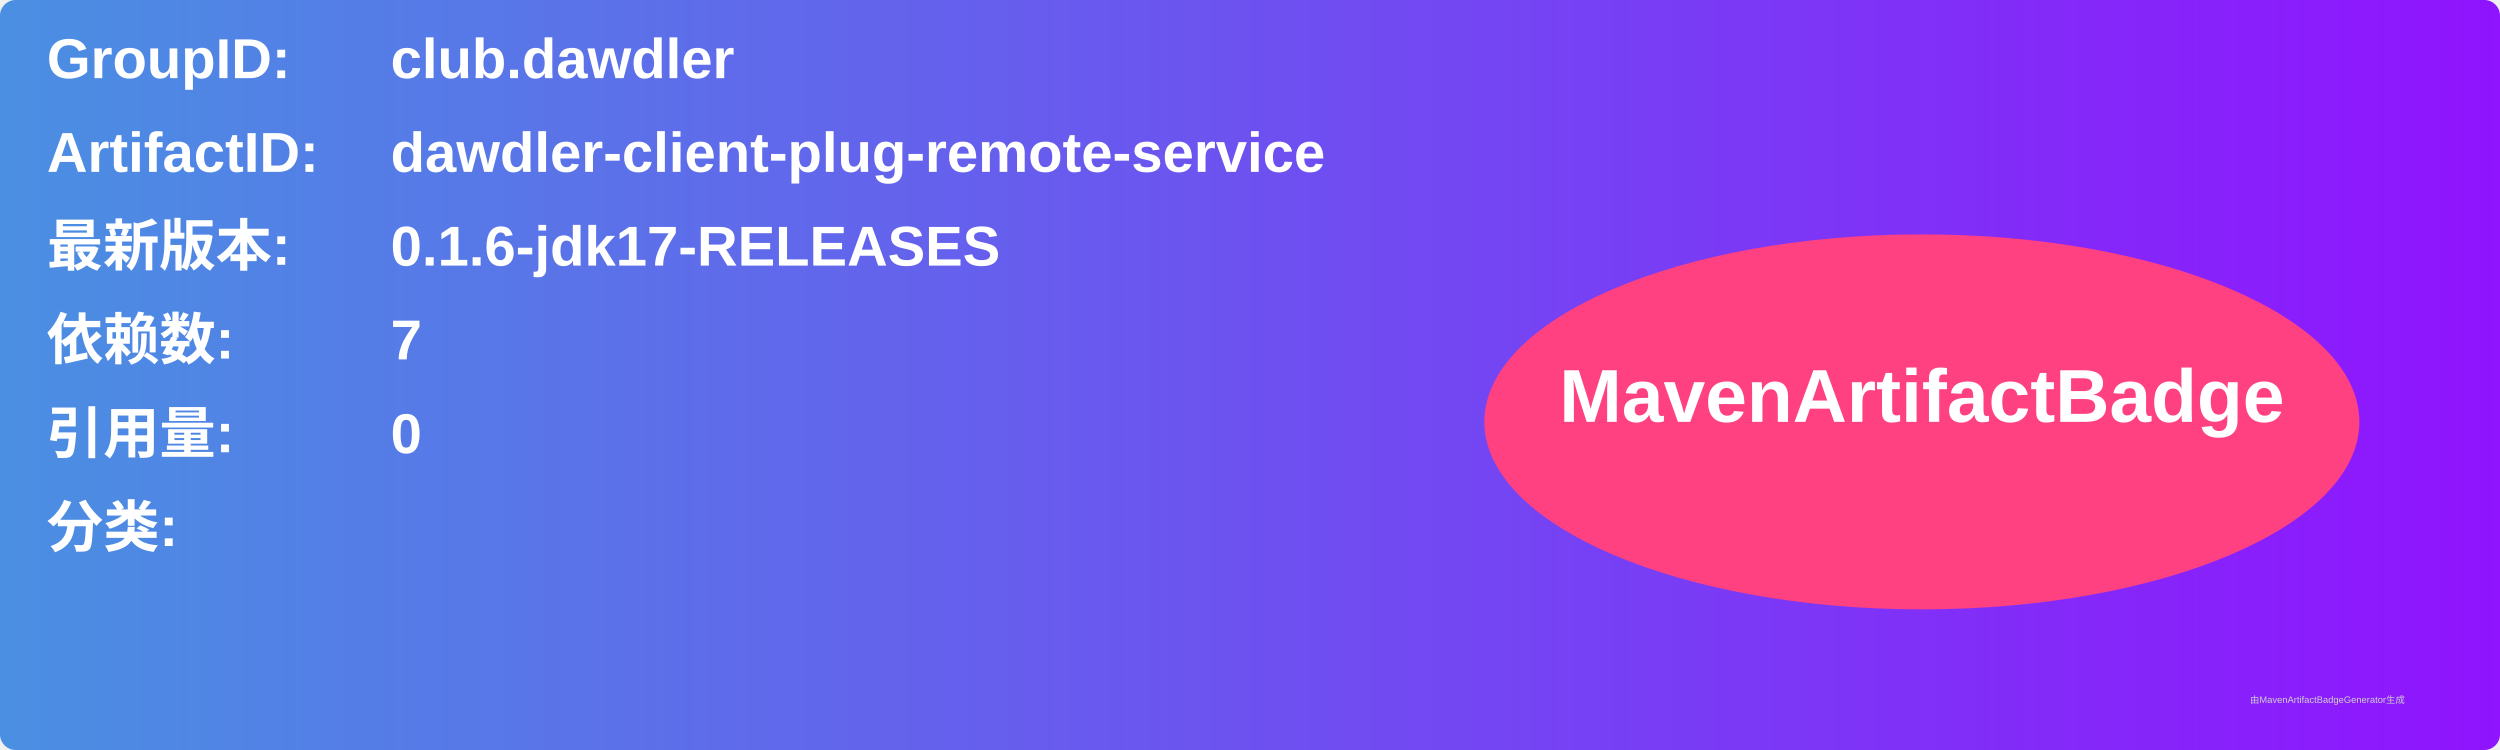
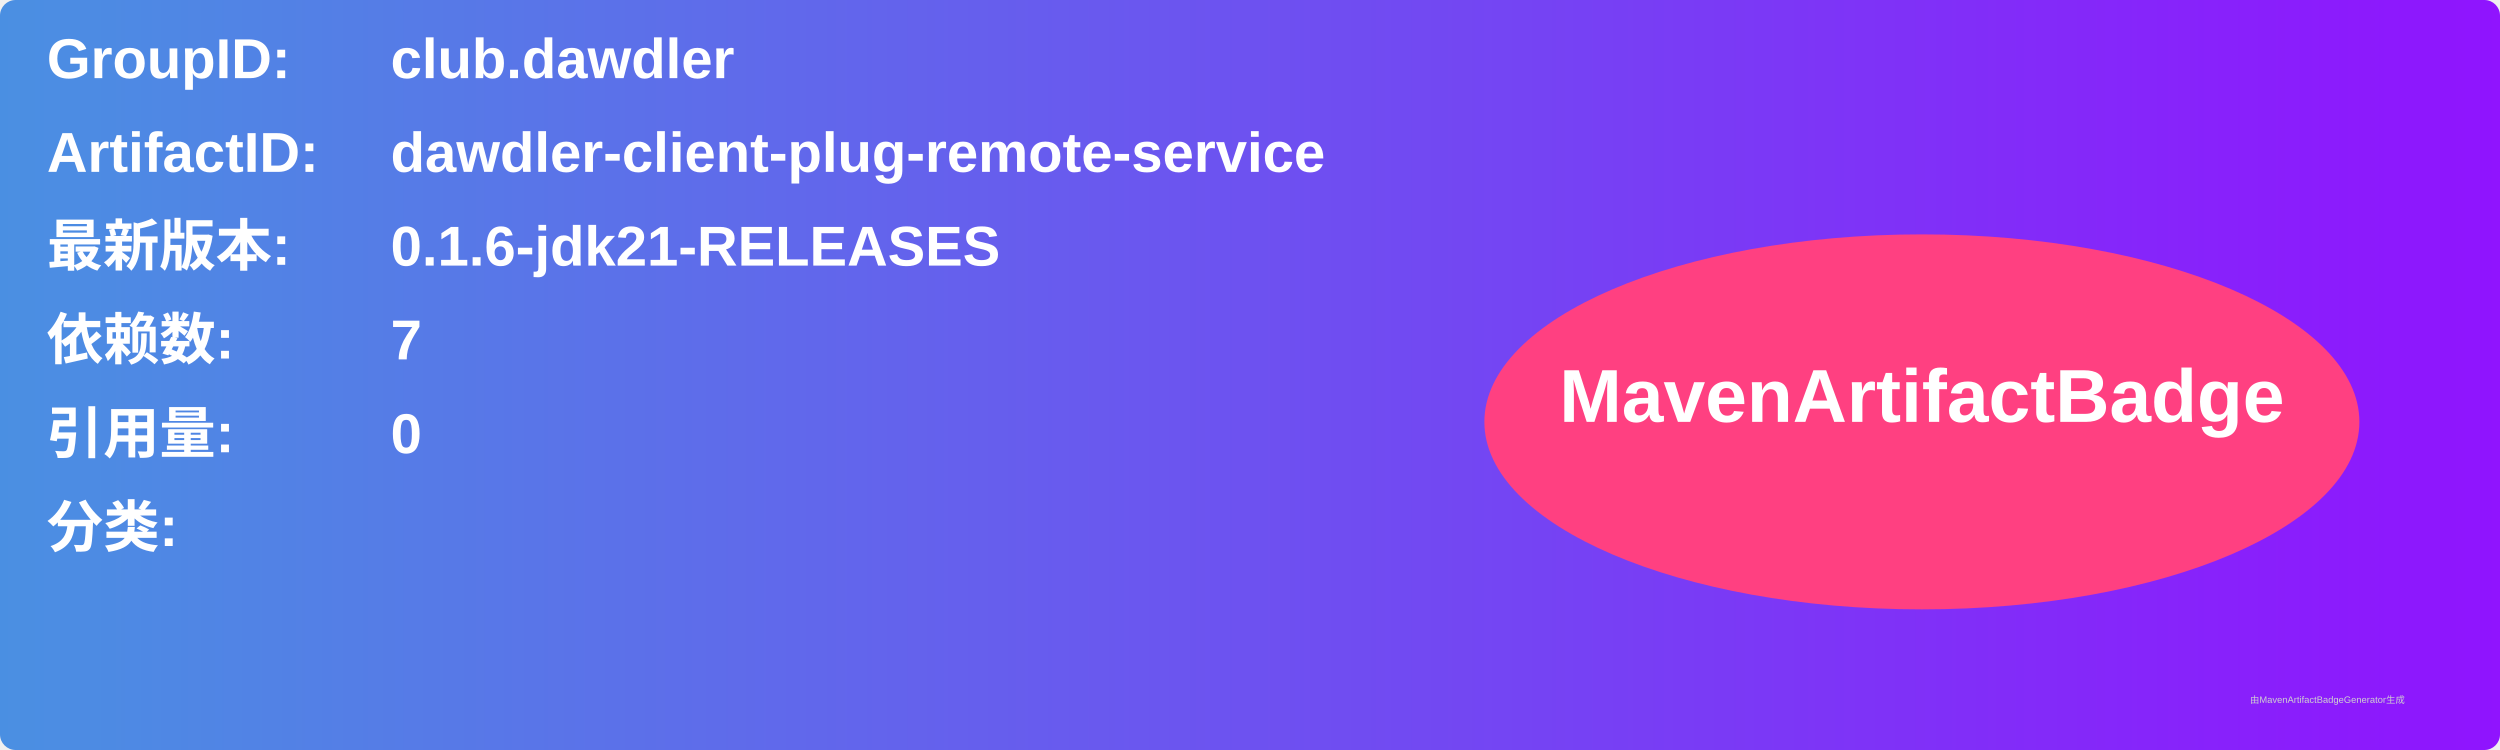
<svg xmlns="http://www.w3.org/2000/svg" width="800" height="240" viewBox="0 0 800 240">
  <linearGradient id="grad" x1="0%" y1="0%" x2="100%" y2="0%">
    <stop offset="0%" stop-color="#4a90e2" />
    <stop offset="100%" stop-color="#9013fe" />
  </linearGradient>
  <rect width="100%" height="100%" rx="5" ry="5" fill="url(#grad)" />
  <g transform="translate(15, 15)">
    <text x="0" y="10" font-family="Arial" font-size="18" fill="white" font-weight="bold" width="260">GroupID:</text>
    <text x="110" y="10" font-family="Arial" font-size="18" fill="white" font-weight="bold" width="460">club.dawdler</text>
    <text x="0" y="40" font-family="Arial" font-size="18" fill="white" font-weight="bold" width="260">ArtifactID:</text>
    <text x="110" y="40" font-family="Arial" font-size="18" fill="white" font-weight="bold" width="460">dawdler-client-plug-remote-service</text>
    <text x="0" y="70" font-family="Arial" font-size="18" fill="white" font-weight="bold">最新版本:</text>
    <text x="110" y="70" font-family="Arial" font-size="18" fill="white" font-weight="bold">
-       <tspan font-weight="bold">0.1.6-jdk17-RELEASES</tspan>
+       <tspan font-weight="bold">0.1.6-jdk21-RELEASES</tspan>
    </text>
    <text x="0" y="100" font-family="Arial" font-size="18" fill="white" font-weight="bold">依赖数: </text>
    <text x="110" y="100" font-family="Arial" font-size="18" fill="white">
      <tspan font-weight="bold">7</tspan>
    </text>
    <text x="0" y="130" font-family="Arial" font-size="18" fill="white" font-weight="bold">引用量: </text>
    <text x="110" y="130" font-family="Arial" font-size="18" fill="white">
      <tspan font-weight="bold">0</tspan>
    </text>
    <text x="0" y="160" font-family="Arial" font-size="18" fill="white" font-weight="bold">分类:</text>
    <text x="10" y="190" font-family="Arial" font-size="10" fill="white">
      <tspan font-weight="bold" />
    </text>
    <ellipse cx="600" cy="120" rx="140" ry="60" fill="#ff4081" />
    <text x="600" y="120" text-anchor="middle" font-family="Arial" font-size="24" fill="white" font-weight="bold">MavenArtifactBadge</text>
  </g>
  <text x="720" y="225" font-family="Arial" font-size="3" fill="#d0d0d0">由MavenArtifactBadgeGenerator生成</text>
</svg>
